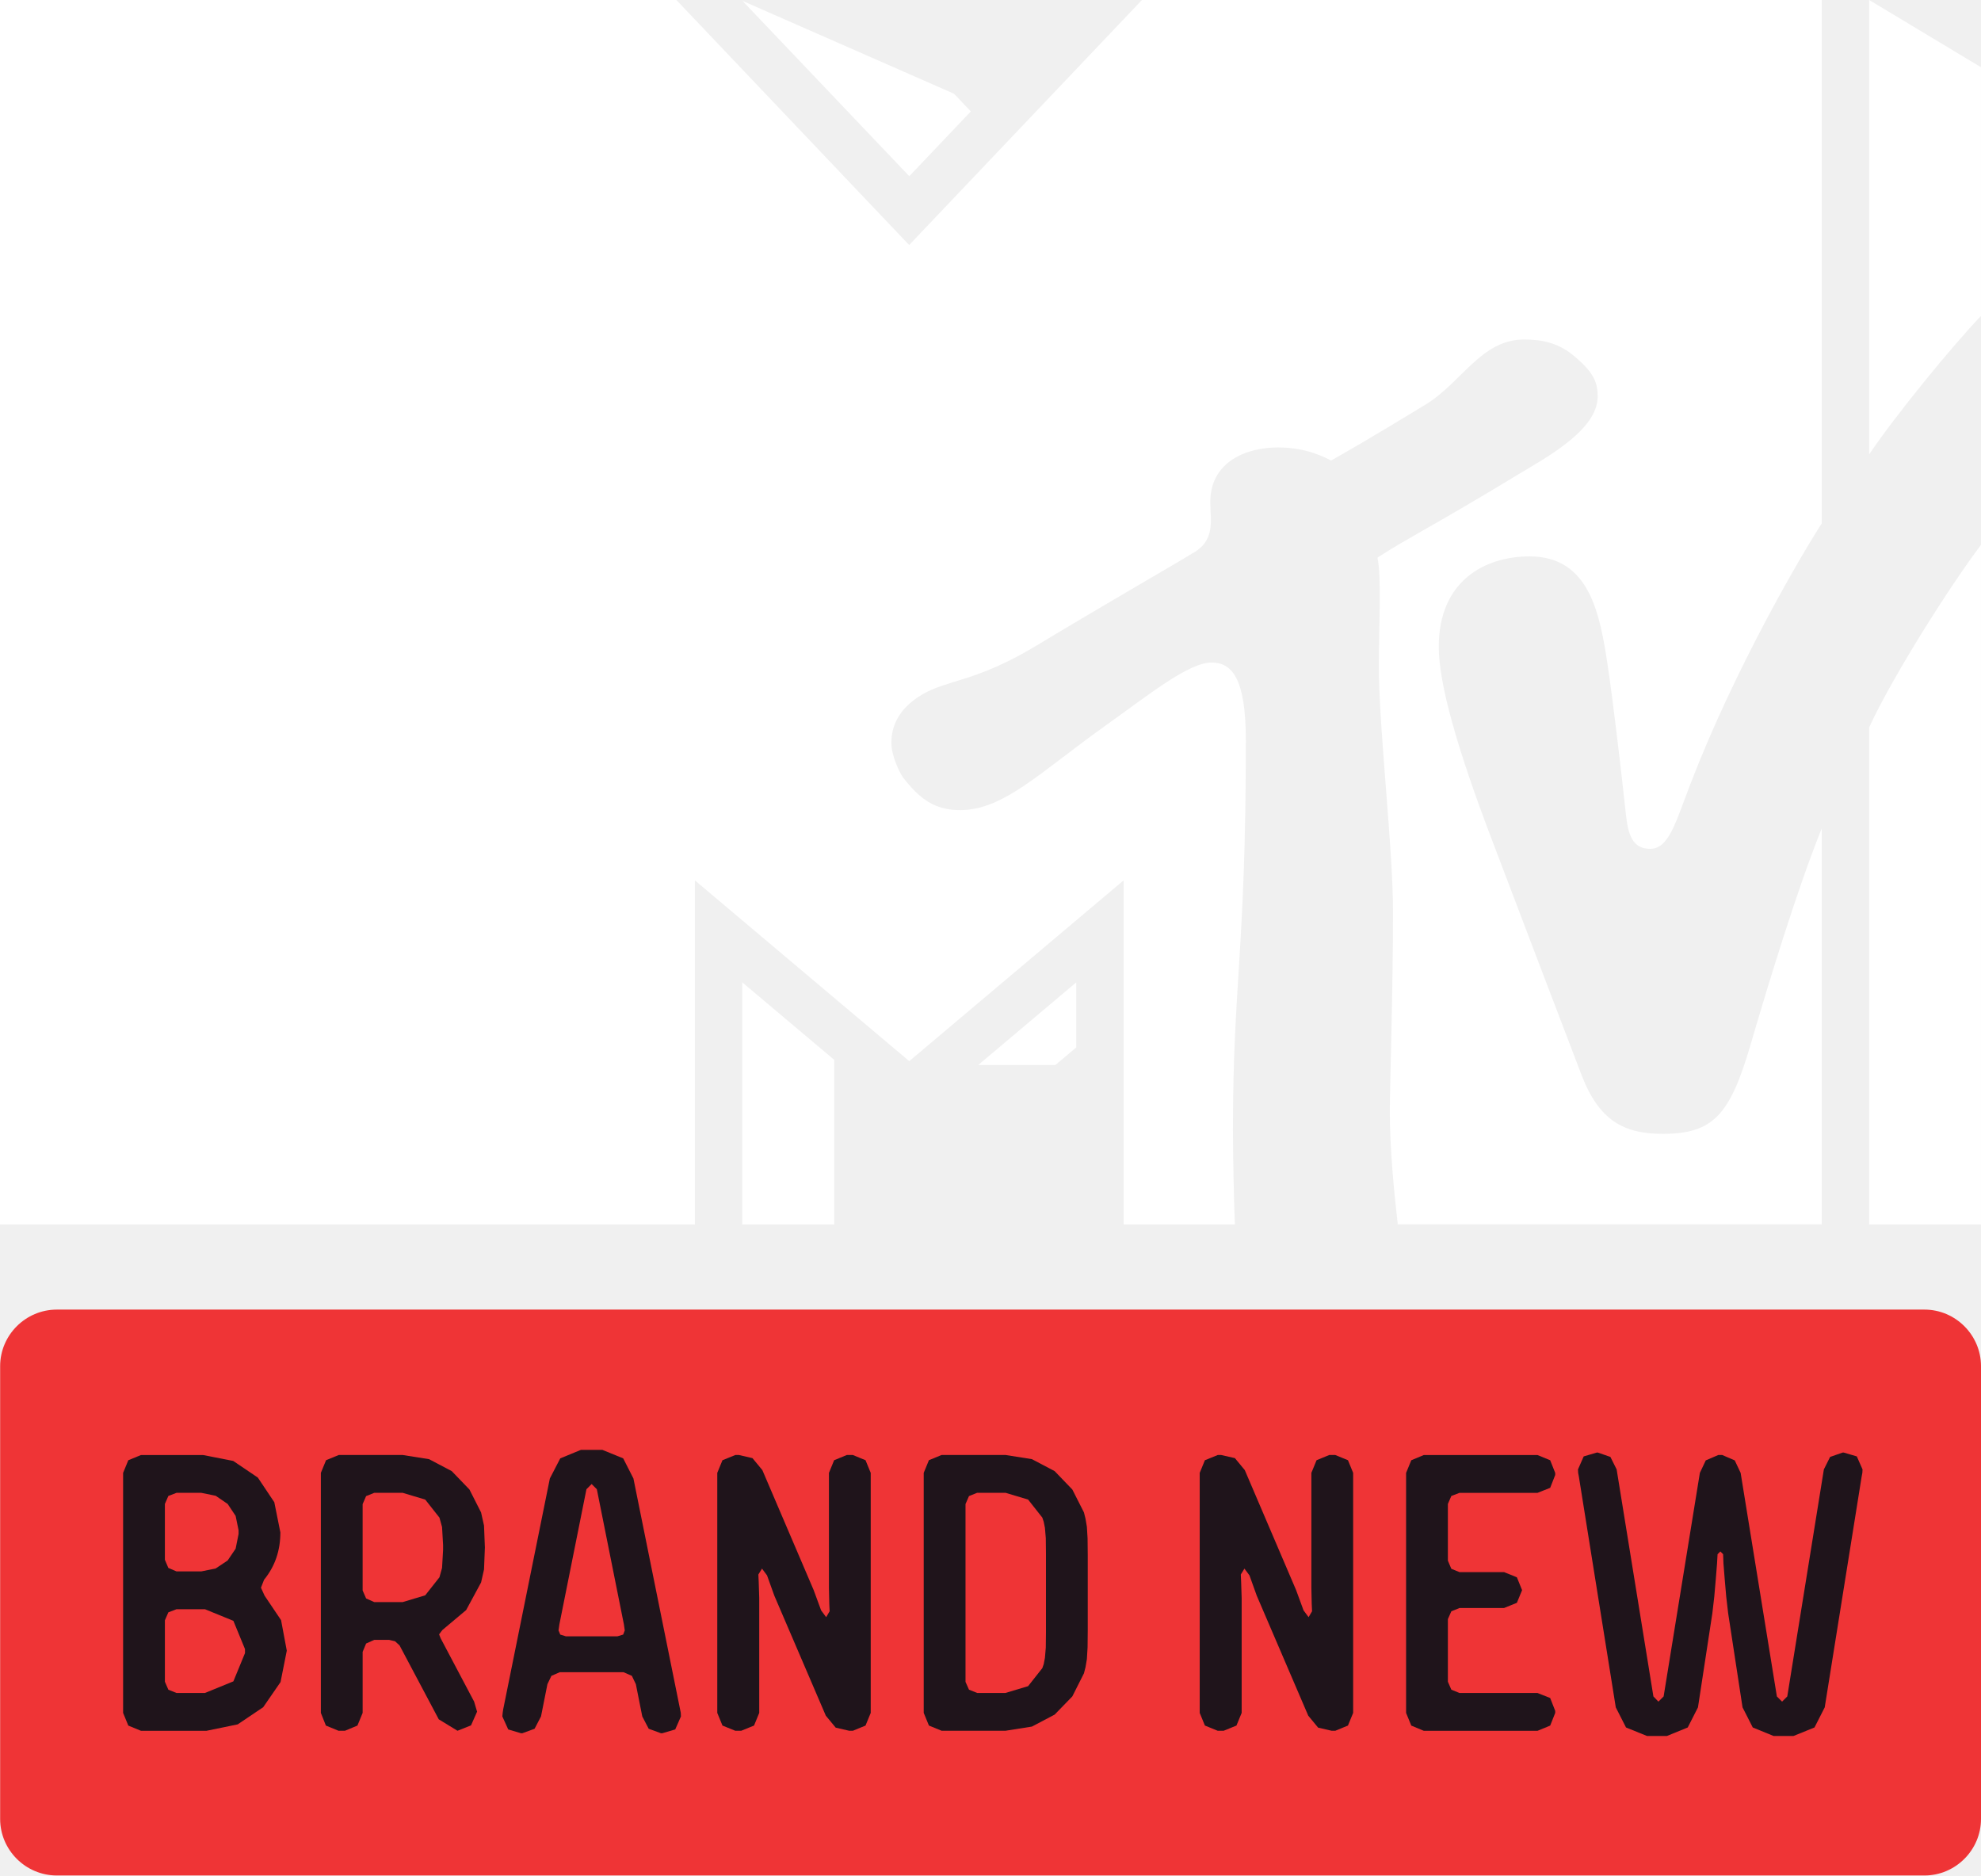
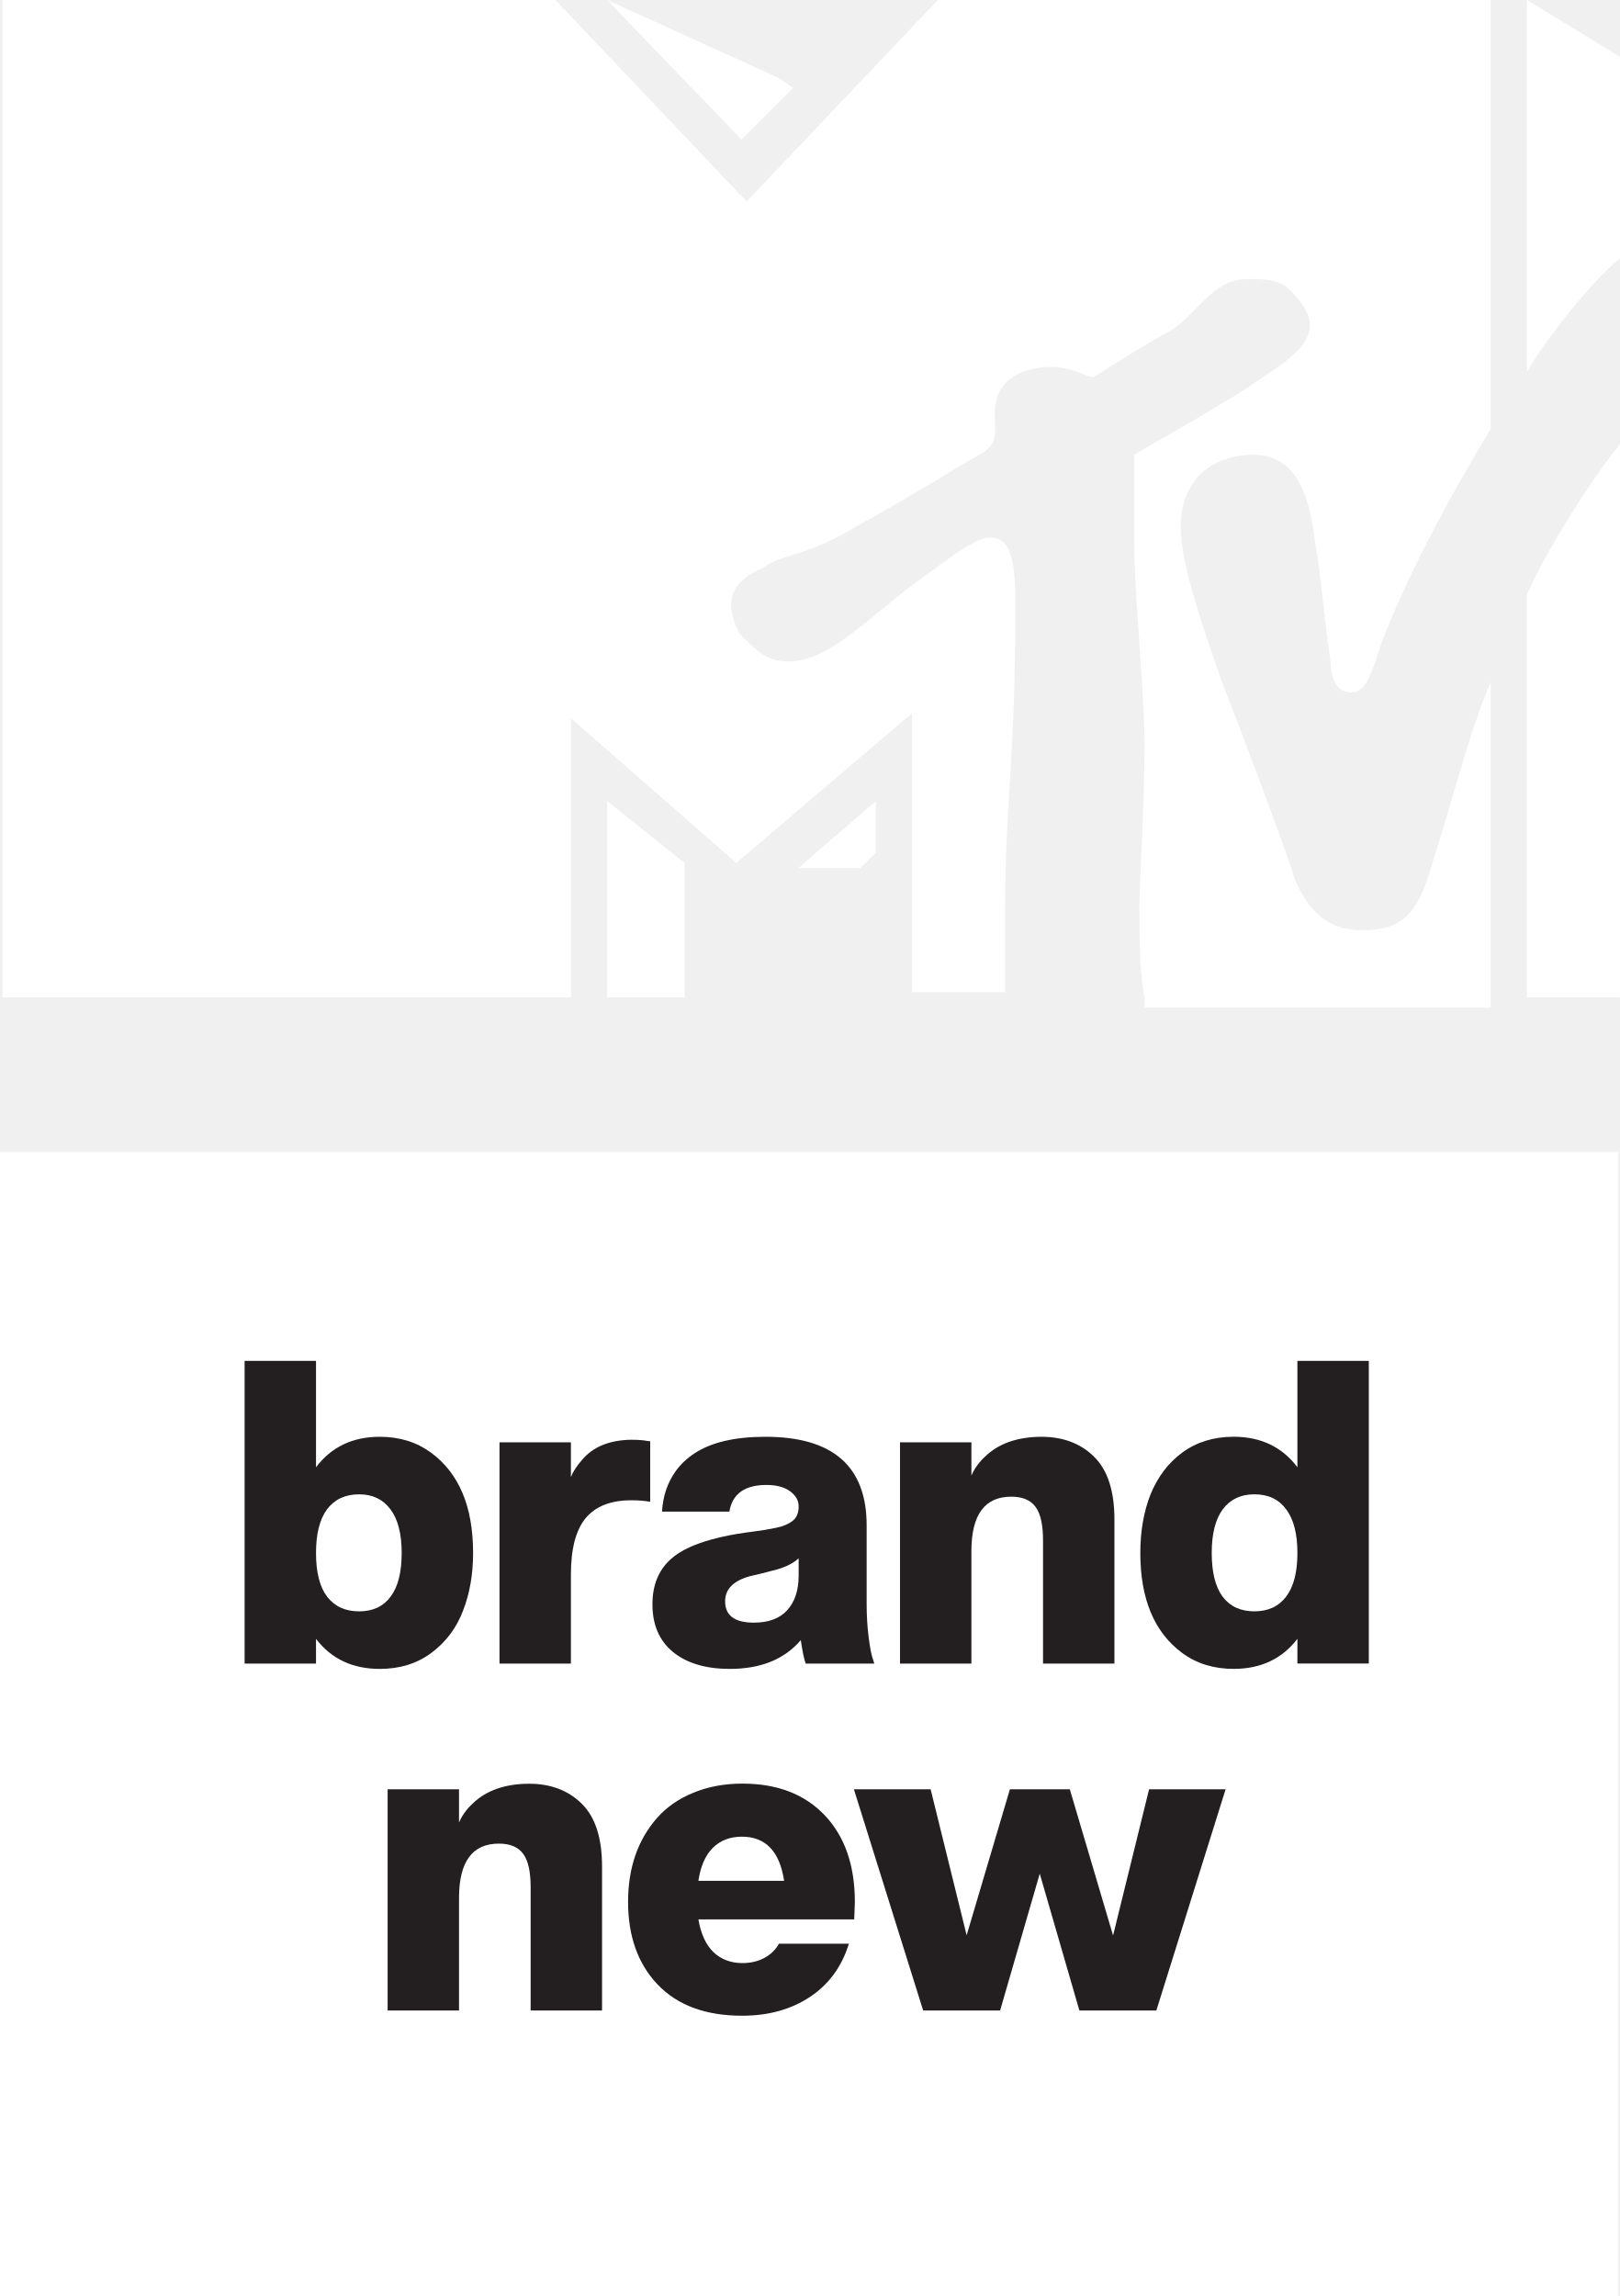
- <svg xmlns="http://www.w3.org/2000/svg" version="1.1" viewBox="0 0 571.39 540.84">
-   <path d="m403.17 353.1c-1.02-8.826-2.296-21.53-2.296-32.702 0-6.939 0.918-34.845 0.918-57.345 0-18.979-4.081-52.702-4.081-71.017 0-11.02 0.816-25.968-0.408-31.223 8.775-5.714 16.479-9.336 40.661-24.03 7.857-4.745 22.856-12.755 22.856-22.398 0-4.285-1.173-7.091-7.245-12.092-4.285-3.418-8.826-4.388-13.979-4.388-12.347 0-17.959 12.347-28.264 18.673-15.816 9.642-24.183 14.438-27.396 16.224-1.326-0.612-6.683-3.775-15.305-3.775-9.03 0-19.54 4.03-19.54 15.765 0 5.357 1.684 11.173-5.459 14.948-4.03 2.551-23.672 13.775-44.59 26.376-17.602 10.663-25.815 9.796-33.263 14.285-6.836 4.132-8.673 9.285-8.673 13.775 0 3.979 2.551 8.979 3.418 10.102 4.745 6.071 8.979 9.336 16.428 9.336 12.653 0 23.111-11.02 42.651-24.896 12.143-8.673 23.315-17.653 29.845-17.653 5.816 0 9.898 4.388 9.898 22.5 0 60.558-3.724 70.15-3.724 112.19 0 7.551 0.306 21.53 0.561 27.345h-32.09v-99.23l-61.834 52.14-61.834-52.14v99.23h-200.43v-353.1h195.1l67.144 70.66 67.14-70.66h196.07v150.96c-6.224 9.591-25.152 42.038-37.906 75.2-4.183 10.816-6.122 18.622-11.582 18.622-6.071 0-6.53-5.918-7.143-11.275-1.224-11.633-3.826-33.314-5.051-41.273-2.296-15.458-5.357-31.783-22.602-31.783-12.806 0-26.172 6.989-26.172 26.07 0 10.816 5.459 29.641 14.846 54.385 3.673 9.744 23.315 61.222 26.172 68.67 5.153 13.673 12.398 17.397 23.57 17.397 14.387 0 19.336-5.255 25.253-25.406 5-17.142 13.52-45.151 20.612-62.65v114.16h-122.31zm168.21-195.97v195.97h-32.243v-143.36c6.887-14.948 23.519-41.069 32.243-52.6m-32.243-26.121v-131.02l32.243 19.387v71.732c-7.959 8.265-24.489 28.417-32.243 39.896m-259.12-98.875-17.75 18.673-48.109-50.56 61.019 26.784 4.847 5.102zm2.143 274.98h22.245l6.02-5.051v-18.775l-28.264 23.826zm-68.058 45.967h26.529v-47.447l-26.529-22.347v69.793z" fill="#fff" />
-   <path d="m571.39 524.54c0 8.952-7.352 16.304-16.304 16.304h-538.69c-9.002 0-16.354-7.352-16.354-16.304v-130.58c0-8.952 7.352-16.304 16.354-16.304h538.69c8.952 0 16.304 7.352 16.304 16.304z" fill="#ef3436" />
-   <path d="m70.666 475.56-3.351-8.152-8.202-3.351h-8.202l-2.351 0.9-1 2.301v17.705l1 2.301 2.351 0.95h8.202l8.202-3.351 3.351-8.152v-1.15zm-1.851-34.259-0.85-4.151-2.301-3.451-3.451-2.351-4.151-0.85h-7.152l-2.351 0.9-1 2.301v16.104l1 2.351 2.351 1h7.152l4.151-0.85 3.451-2.301 2.301-3.401 0.85-4.251v-1.05zm13.904 34.709-1.8 9.052-5.001 7.252-7.352 4.951-9.002 1.851h-18.905l-3.651-1.5-1.5-3.651v-69.218l1.5-3.651 3.651-1.5h17.905l8.702 1.7 7.102 4.801 4.751 7.102 1.75 8.702c0 5.251-1.55 9.803-4.701 13.654l-0.9 2.301 1.05 2.301 4.751 7.052 1.65 8.802z" fill="#1f141b" />
-   <path d="m116.15 462 6.502-1.95 4.101-5.201 0.75-2.701 0.3-5.201v-1.4l-0.3-5.201-0.75-2.701-4.101-5.201-6.502-1.95h-8.202l-2.351 0.95-1 2.301v24.907l1 2.301 2.351 1.05h8.202zm11.453 8.052-0.95 1.25 0.45 1.15 9.653 18.255 0.85 2.901-1.75 3.951-3.901 1.55-5.401-3.301-11.303-21.306-1.3-1.2-1.7-0.4h-4.301l-2.351 1.05-1 2.401v17.605l-1.5 3.651-3.601 1.5h-1.851l-3.651-1.5-1.45-3.651v-69.218l1.5-3.651 3.651-1.5h18.455l7.602 1.2 6.552 3.451 5.101 5.301 3.351 6.602 0.85 3.801 0.25 6.302-0.25 6.352-0.85 3.751-4.301 7.952-6.852 5.752z" fill="#1f141b" />
-   <path d="m172.15 429.46-1.5-1.5-1.5 1.5-7.802 38.96-0.25 1.75 0.5 1.2 1.6 0.5h14.904l1.65-0.5 0.45-1.2-0.25-1.75-7.802-38.96zm11.253 56.215-1.15-2.401-2.401-1.05h-18.405l-2.401 1.05-1.15 2.401-1.851 9.302-1.851 3.551-3.551 1.3h-0.35l-3.701-1.1-1.7-3.751 0.1-1.05 0.15-1 13.454-66.568 3.001-5.801 5.952-2.451h6.202l6.002 2.451 2.951 5.801 13.454 66.568 0.2 1 0.05 1.05-1.65 3.751-3.751 1.1h-0.35l-3.551-1.3-1.851-3.551-1.851-9.302z" fill="#1f141b" />
-   <path d="m223.34 460.15-2.101-5.852-1.45-1.95-1.05 1.7 0.1 2.151 0.15 4.651v33.109l-1.5 3.651-3.701 1.5h-1.7l-3.701-1.5-1.5-3.651v-69.218l1.5-3.651 3.701-1.5h1.05l3.901 0.9 2.851 3.451 14.804 34.609 2.151 5.851 1.45 1.95 1-1.7-0.1-2.151-0.1-4.651v-33.109l1.5-3.651 3.651-1.5h1.75l3.651 1.5 1.5 3.651v69.218l-1.5 3.651-3.651 1.5h-1.05l-3.901-0.9-2.851-3.451-14.854-34.609z" fill="#1f141b" />
-   <path d="m290.04 488.2 6.502-1.95 4.101-5.201 0.4-1.15 0.35-1.8 0.25-2.951 0.05-4.401v-22.756l-0.05-4.451-0.25-2.951-0.35-1.75-0.4-1.2-4.101-5.201-6.502-1.95h-8.202l-2.351 0.95-1 2.301v51.264l1 2.251 2.351 0.95h8.202zm-18.455 10.903-3.651-1.5-1.5-3.651v-69.218l1.5-3.651 3.651-1.5h18.455l7.602 1.2 6.552 3.451 5.101 5.301 3.351 6.602 0.45 1.8 0.4 2.351 0.2 3.351 0.05 5.001v21.406l-0.05 5.001-0.2 3.401-0.4 2.351-0.45 1.75-3.351 6.652-5.101 5.251-6.552 3.451-7.602 1.2h-18.455z" fill="#1f141b" />
-   <path d="m362.49 460.15-2.101-5.852-1.45-1.95-1.05 1.7 0.1 2.151 0.15 4.651v33.109l-1.5 3.651-3.701 1.5h-1.7l-3.701-1.5-1.5-3.651v-69.218l1.5-3.651 3.701-1.5h1l3.951 0.9 2.851 3.451 14.804 34.609 2.151 5.851 1.45 1.95 1-1.7-0.1-2.151-0.1-4.651v-33.109l1.5-3.651 3.651-1.5h1.75l3.651 1.5 1.5 3.651v69.218l-1.5 3.651-3.651 1.5h-1.05l-3.901-0.9-2.851-3.451-14.854-34.609z" fill="#1f141b" />
-   <path d="m420.97 463.71-2.351 0.95-1 2.251v18.055l1 2.301 2.351 0.95h22.506l3.651 1.45 1.45 3.701v0.6l-1.45 3.651-3.651 1.5h-32.809l-3.601-1.5-1.5-3.651v-69.218l1.5-3.651 3.601-1.5h32.809l3.651 1.5 1.45 3.651v0.6l-1.45 3.701-3.651 1.45h-22.506l-2.351 0.9-1 2.301v16.354l1 2.351 2.351 0.95h12.853l3.701 1.5 1.5 3.701-1.5 3.651-3.701 1.5h-12.853z" fill="#1f141b" />
-   <path d="m496.76 419.59 3.601 1.55 1.7 3.601 10.453 64.467 1.5 1.5 1.5-1.5 10.553-65.467 1.8-3.601 3.601-1.25h0.35l3.751 1.1 1.65 3.751-0.05 1-0.2 1.05-10.653 66.568-2.951 5.801-6.052 2.451h-5.752l-6.002-2.451-2.951-5.801-4.151-27.157-0.55-4.751-0.45-5.201-0.35-4.401-0.1-2.651-0.8-0.8-0.8 0.8-0.15 2.651-0.35 4.401-0.45 5.201-0.55 4.751-4.151 27.157-2.951 5.801-6.002 2.451h-5.752l-6.052-2.451-2.951-5.801-10.653-66.568-0.2-1.05-0.05-1 1.65-3.751 3.751-1.1h0.35l3.601 1.25 1.8 3.601 10.603 65.467 1.45 1.5 1.5-1.5 10.453-64.467 1.7-3.601 3.601-1.55h1.15z" fill="#1f141b" />
+ <svg xmlns="http://www.w3.org/2000/svg" xmlns:xlink="http://www.w3.org/1999/xlink" width="664.88" height="942.32" version="1.1" viewBox="0 0 664.88 942.32" xml:space="preserve">
+   <path d="m0 472.76h664.2v469.56h-664.2v-469.56" fill="#fff" />
+   <g transform="translate(0 -.3389)" fill="#fff">
+     <defs>
+       <rect id="SVGID_1_" x="-26.5" y="-44.2" width="1277.6" height="876.8" />
+     </defs>
+     <clipPath id="SVGID_2_">
+       <use width="100%" height="100%" xlink:href="#SVGID_1_" />
+     </clipPath>
+     <g transform="matrix(21.209,0,0,-21.209,-3171.4,4197.6)" clip-path="url(#SVGID_2_)" fill="#fff">
+       <g transform="translate(155.38,192.8)" fill="#fff">
+         <path d="m16.3-14.2c-0.1 0.5-0.1 1.2-0.1 1.8 0 0.4 0.1 1.9 0.1 3.1 0 1-0.2 2.9-0.2 3.9v1.7c0.5 0.3 0.9 0.5 2.2 1.3 0.4 0.3 1.2 0.7 1.2 1.2 0 0.2-0.1 0.4-0.4 0.7-0.2 0.2-0.5 0.2-0.8 0.2-0.7 0-1-0.7-1.5-1-0.9-0.5-1.3-0.8-1.5-0.9-0.1 0-0.4 0.2-0.8 0.2-0.5 0-1.1-0.2-1.1-0.9 0-0.3 0.1-0.6-0.3-0.8-0.2-0.1-1.3-0.8-2.4-1.4-1-0.6-1.4-0.5-1.8-0.8-0.5-0.2-0.6-0.5-0.6-0.7s0.1-0.5 0.2-0.6c0.3-0.3 0.5-0.5 0.9-0.5 0.7 0 1.3 0.6 2.3 1.4 0.7 0.5 1.3 1 1.6 1s0.5-0.2 0.5-1.2c0-3.3-0.2-3.8-0.2-6.1v-1.5h-1.8v5.4l-3.4-2.9-3.2 2.8v-5.4h-11v19.3h10.7l3.7-3.9 3.7 3.9h10.7v-8.3c-0.3-0.5-1.4-2.3-2.1-4.1-0.2-0.6-0.3-1-0.6-1s-0.4 0.3-0.4 0.6c-0.1 0.6-0.2 1.8-0.3 2.3-0.1 0.8-0.3 1.7-1.2 1.7-0.7 0-1.4-0.4-1.4-1.4 0-0.6 0.3-1.6 0.8-3 0.2-0.5 1.3-3.4 1.4-3.8 0.3-0.7 0.7-1 1.3-1 0.8 0 1.1 0.3 1.4 1.4 0.3 0.9 0.7 2.5 1.1 3.4v-6.3h-6.7zm9.2 10.7v-10.7h-1.8v7.8c0.4 0.9 1.3 2.3 1.8 2.9m-1.8 1.4v7.2l1.8-1.1v-3.9c-0.5-0.4-1.4-1.5-1.8-2.2m-14.2 5.5-1-1-2.6 2.7 3.3-1.5zm0.1-15.1h1.2l0.3 0.3v1zm-3.7-2.5h1.5v2.6l-1.5 1.2z" fill="#fff" />
+       </g>
+     </g>
+   </g>
+   <g transform="translate(2775.7 -202.16)" fill="#231f20">
+     <path d="m-2646 884.92h-29.306v-124.22h29.306v43.653q9.448-12.51 26.157-12.51 12.16 0 20.996 6.474 17.321 12.685 17.321 41.204 0 13.21-4.199 23.882-4.024 10.498-12.947 17.146-8.835 6.561-21.17 6.561-16.709 0-26.157-12.335zm0-45.403q0 11.897 4.549 17.934 4.636 6.036 13.122 6.036 8.486 0 12.947-6.036 4.549-6.036 4.549-17.934 0-11.81-4.636-17.934-4.549-6.124-12.86-6.124-8.486 0-13.122 6.124-4.549 6.124-4.549 17.934z" />
+     <path d="m-2516.8 793.06q4.374 0 6.998 0.525l0.962 0.087v24.845q-3.412-0.612-7.786-0.612-12.597 0-18.721 7.348-6.036 7.348-6.036 23.182v36.48h-29.306v-90.805h29.306v14.259q1.312-3.324 4.462-6.911 6.736-8.136 20.121-8.398z" />
+     <path d="m-2420 828.23v32.193q0 7.173 0.787 13.385 0.787 6.211 1.575 8.661l0.787 2.45h-28.169q-1.05-2.974-2.012-9.623-10.06 11.81-29.131 11.81-14.784 0-23.27-6.911-8.486-6.911-8.486-19.596 0-11.635 7.348-18.371 3.062-2.887 8.136-5.161 7.436-3.324 19.071-5.336 4.374-0.7 6.036-0.875l5.511-0.787 4.636-0.875q4.112-0.787 6.736-2.799 2.537-1.925 2.537-5.949 0-3.674-3.499-6.211-3.499-2.624-9.71-2.624-13.384 0-15.222 10.935h-27.644q0.525-9.535 5.686-16.709 2.974-4.112 7.611-7.173 10.323-6.824 29.131-6.824 41.554 0 41.554 36.392zm-42.691 19.596-5.161 1.225q-10.235 2.799-10.235 10.323 0 8.748 11.81 8.748 9.011 0 13.647-5.074 4.724-5.161 4.724-14.259v-7.086q-3.062 2.887-8.748 4.549z" />
+     <path d="m-2318.3 884.92h-29.306v-50.564q0-9.623-3.062-13.735-3.062-4.199-9.973-4.199-16.359 0-16.359 22.308v46.19h-29.306v-90.805h29.306v13.647q1.837-4.287 5.511-7.698 8.311-8.136 23.182-8.223 13.472 0 21.783 8.311 8.223 8.223 8.223 25.632z" />
+     <path d="m-2243.2 760.69h29.306v124.22h-29.306v-10.148q-9.448 12.335-26.157 12.335-12.335 0-21.17-6.561-17.146-12.685-17.146-41.029 0-13.385 4.199-24.057 4.462-10.848 13.035-17.146 8.836-6.474 21.083-6.474 16.709 0 26.157 12.51zm0 78.82q0-11.81-4.636-17.934-4.549-6.124-13.035-6.124-8.311 0-12.947 6.124-4.549 6.124-4.549 17.934 0 11.897 4.462 17.934 4.549 6.036 13.035 6.036 8.486 0 13.035-6.036 4.636-6.036 4.636-17.934z" />
+   </g>
+   <g transform="translate(2834.4 -280.15)" fill="#231f20">
+     <path d="m-2587.3 1105.3h-29.306v-50.564q0-9.623-3.062-13.734-3.062-4.199-9.973-4.199-16.359 0-16.359 22.308v46.19h-29.306v-90.805h29.306v13.647q1.837-4.287 5.511-7.698 8.311-8.136 23.182-8.223 13.472 0 21.783 8.311 8.223 8.223 8.223 25.632z" />
+     <path d="m-2483.8 1067.9h-63.949q1.487 8.836 6.124 13.385 4.724 4.549 11.985 4.549 4.986 0 8.923-2.099 3.937-2.1 6.036-5.861h28.694q-4.374 14.172-16.009 21.87-11.635 7.698-27.819 7.698-22.395 0-34.642-12.772-12.16-12.772-12.16-33.943 0-20.908 11.897-34.468 5.861-6.649 14.872-10.323 9.098-3.762 20.121-3.762 21.52 0 33.855 13.035t12.335 35.605zm-46.102-33.943q-7.348 0-11.985 4.636-4.549 4.549-5.861 13.472h35.167q-2.712-18.109-17.321-18.109z" />
+     <path d="m-2359.8 1105.3h-31.581l-16.271-56.163-16.272 56.163h-31.581l-28.431-90.805h31.493l14.784 59.924 17.759-59.924h24.582l17.759 60.012 14.784-60.012h31.406z" />
+   </g>
</svg>
